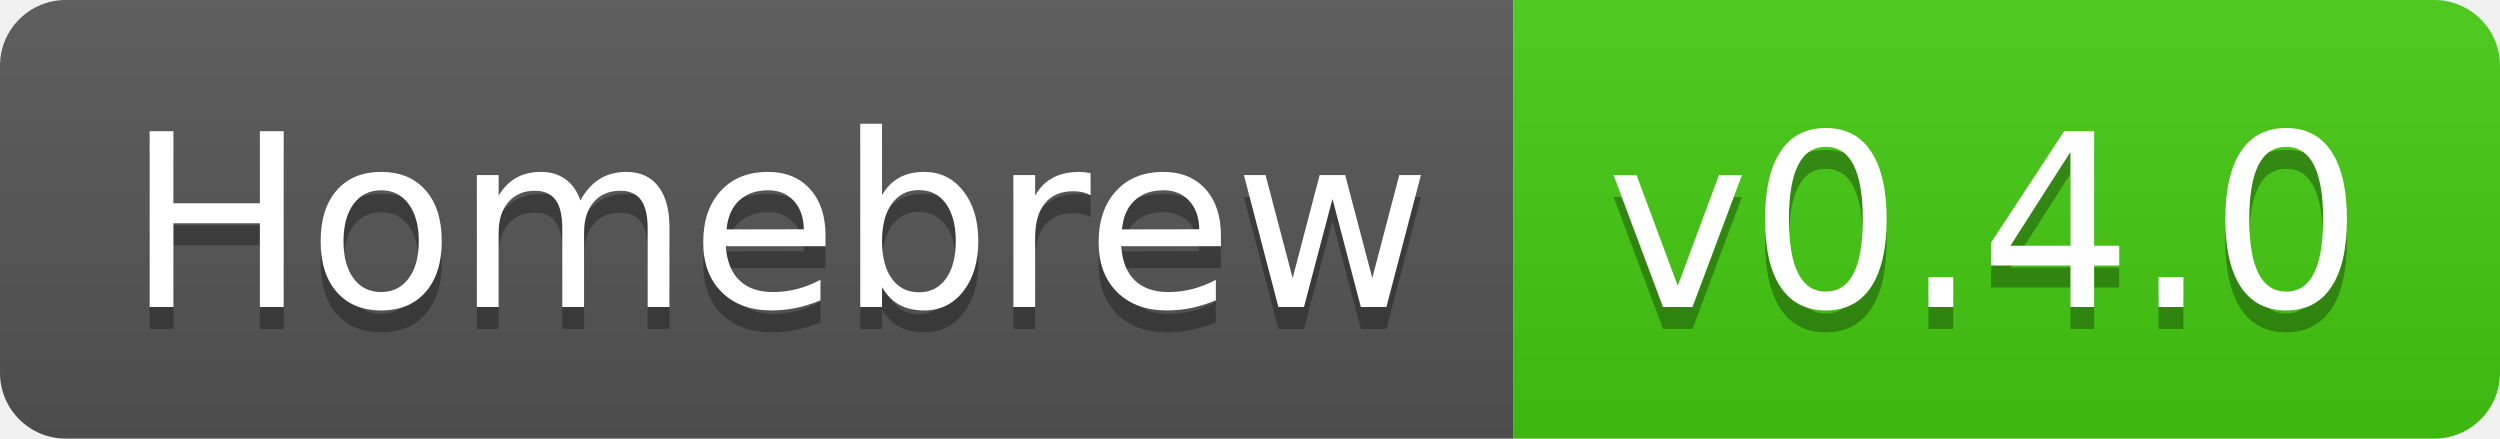
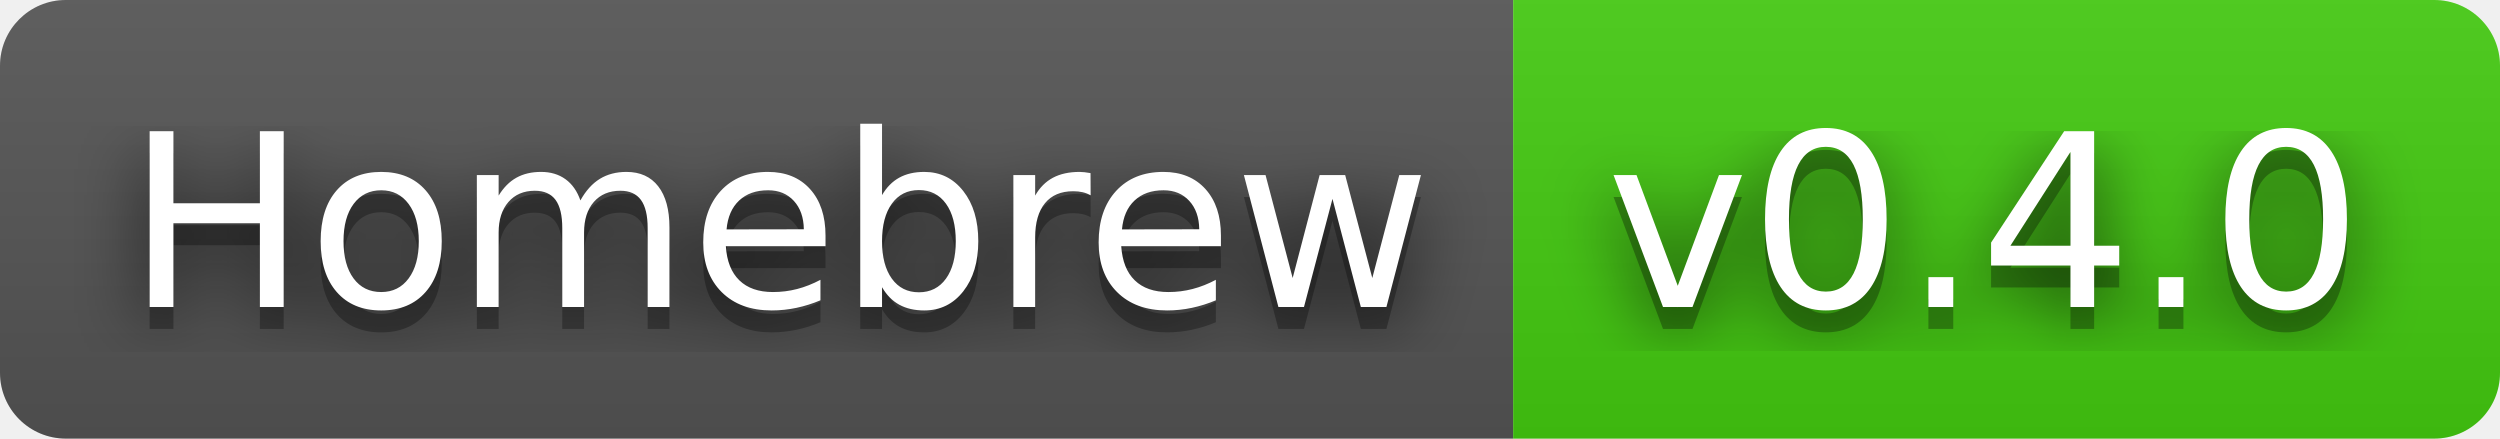
<svg xmlns="http://www.w3.org/2000/svg" width="114" height="20" role="img" aria-label="Homebrew: v0.4.0">
+   <filter id="blur">
+     <feGaussianBlur in="SourceGraphic" stdDeviation="16" />
+   </filter>
  <linearGradient id="s" x2="0" y2="100%">
    <stop offset="0" stop-color="#bbb" stop-opacity=".1" />
    <stop offset="1" stop-opacity=".1" />
  </linearGradient>
  <clipPath id="r">
    <rect width="114" height="20" rx="3" fill="#fff" />
  </clipPath>
  <g clip-path="url(#r)">
    <rect width="69" height="20" fill="#555" />
    <rect x="69" width="45" height="20" fill="#4c1" />
    <rect width="114" height="20" fill="url(#s)" />
  </g>
  <g fill="#fff" text-anchor="middle" font-family="Verdana,Geneva,DejaVu Sans,sans-serif" text-rendering="geometricPrecision" font-size="110">
+     <text aria-hidden="true" x="355" y="150" fill="#010101" fill-opacity=".80" filter="url(#blur)" transform="scale(.1)" textLength="590">Homebrew</text>
    <text aria-hidden="true" x="355" y="150" fill="#010101" fill-opacity=".3" transform="scale(.1)" textLength="590">Homebrew</text>
    <text x="355" y="140" transform="scale(.1)" fill="#fff" textLength="590">Homebrew</text>
+     <text aria-hidden="true" x="905" y="150" fill="#010101" fill-opacity=".80" filter="url(#blur)" transform="scale(.1)" textLength="350">v0.4.0</text>
    <text aria-hidden="true" x="905" y="150" fill="#010101" fill-opacity=".3" transform="scale(.1)" textLength="350">v0.4.0</text>
    <text x="905" y="140" transform="scale(.1)" fill="#fff" textLength="350">v0.4.0</text>
  </g>
</svg>
